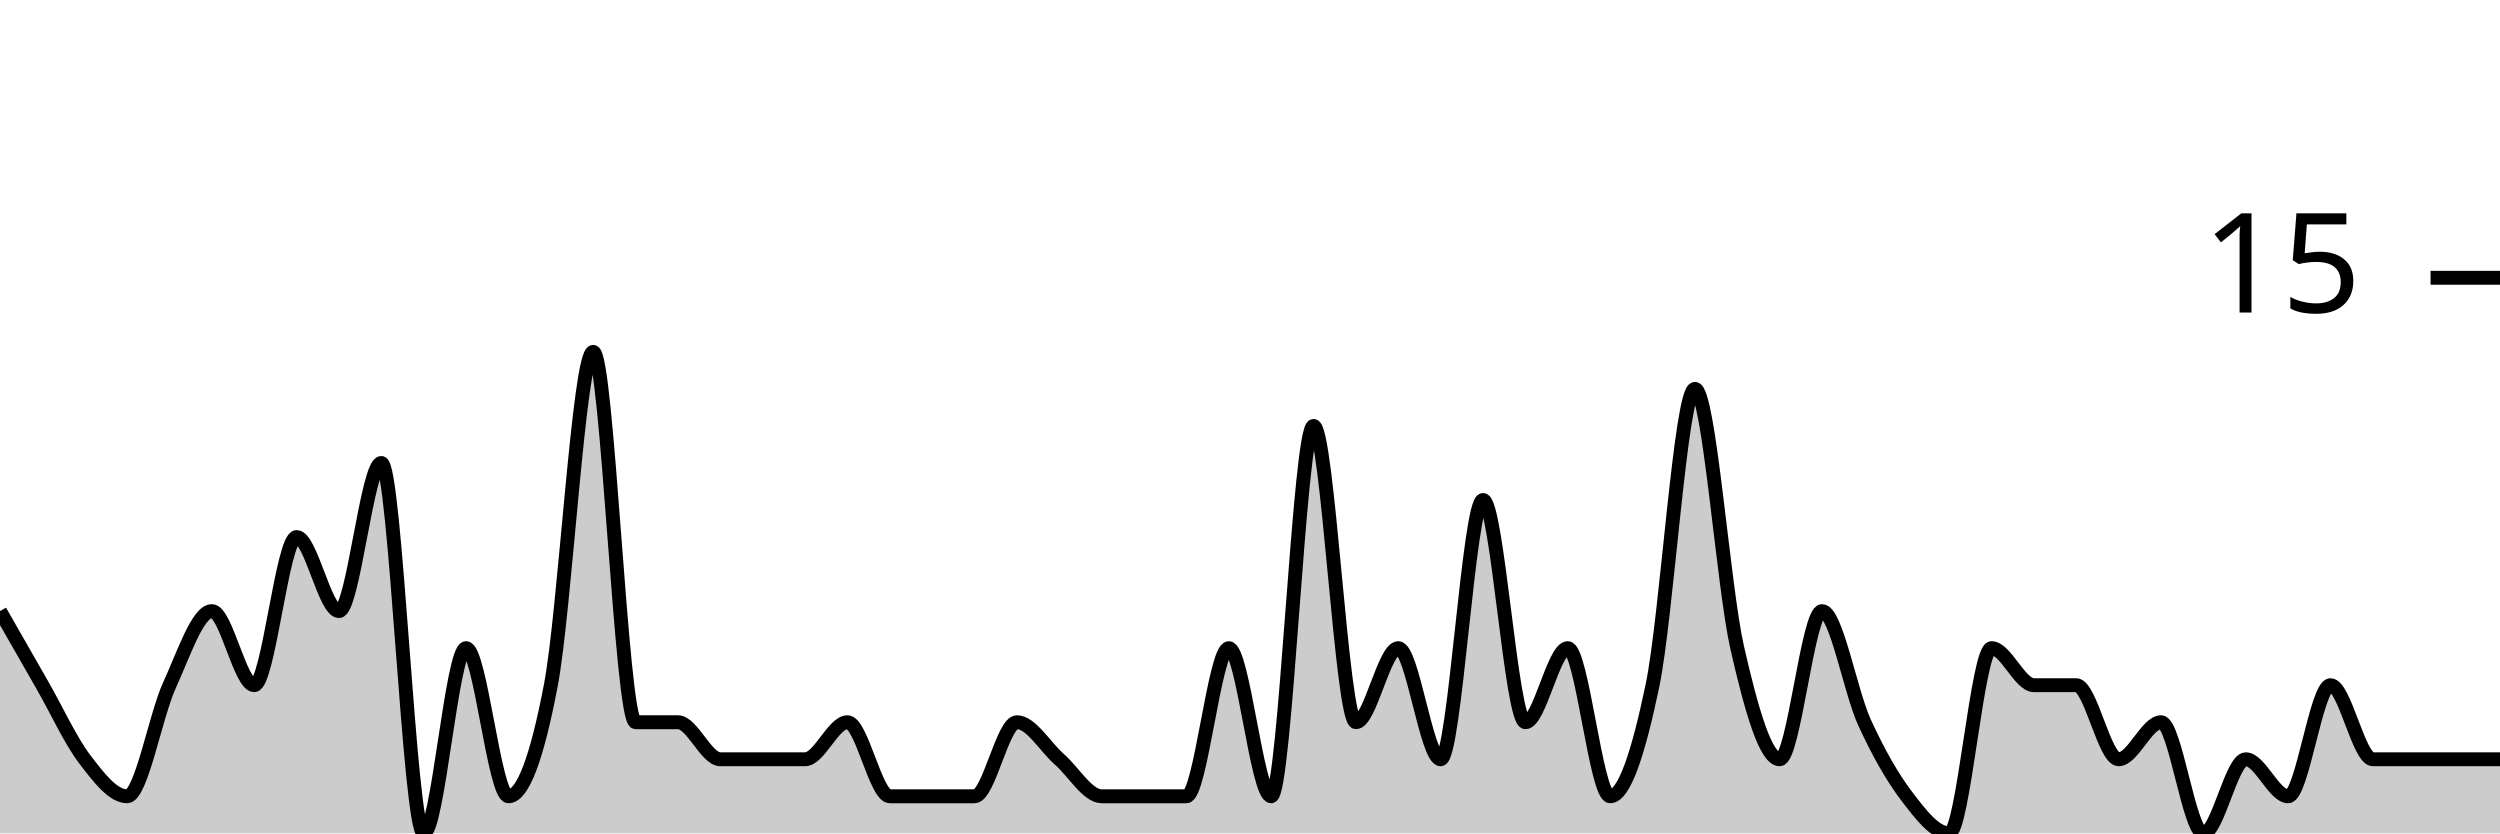
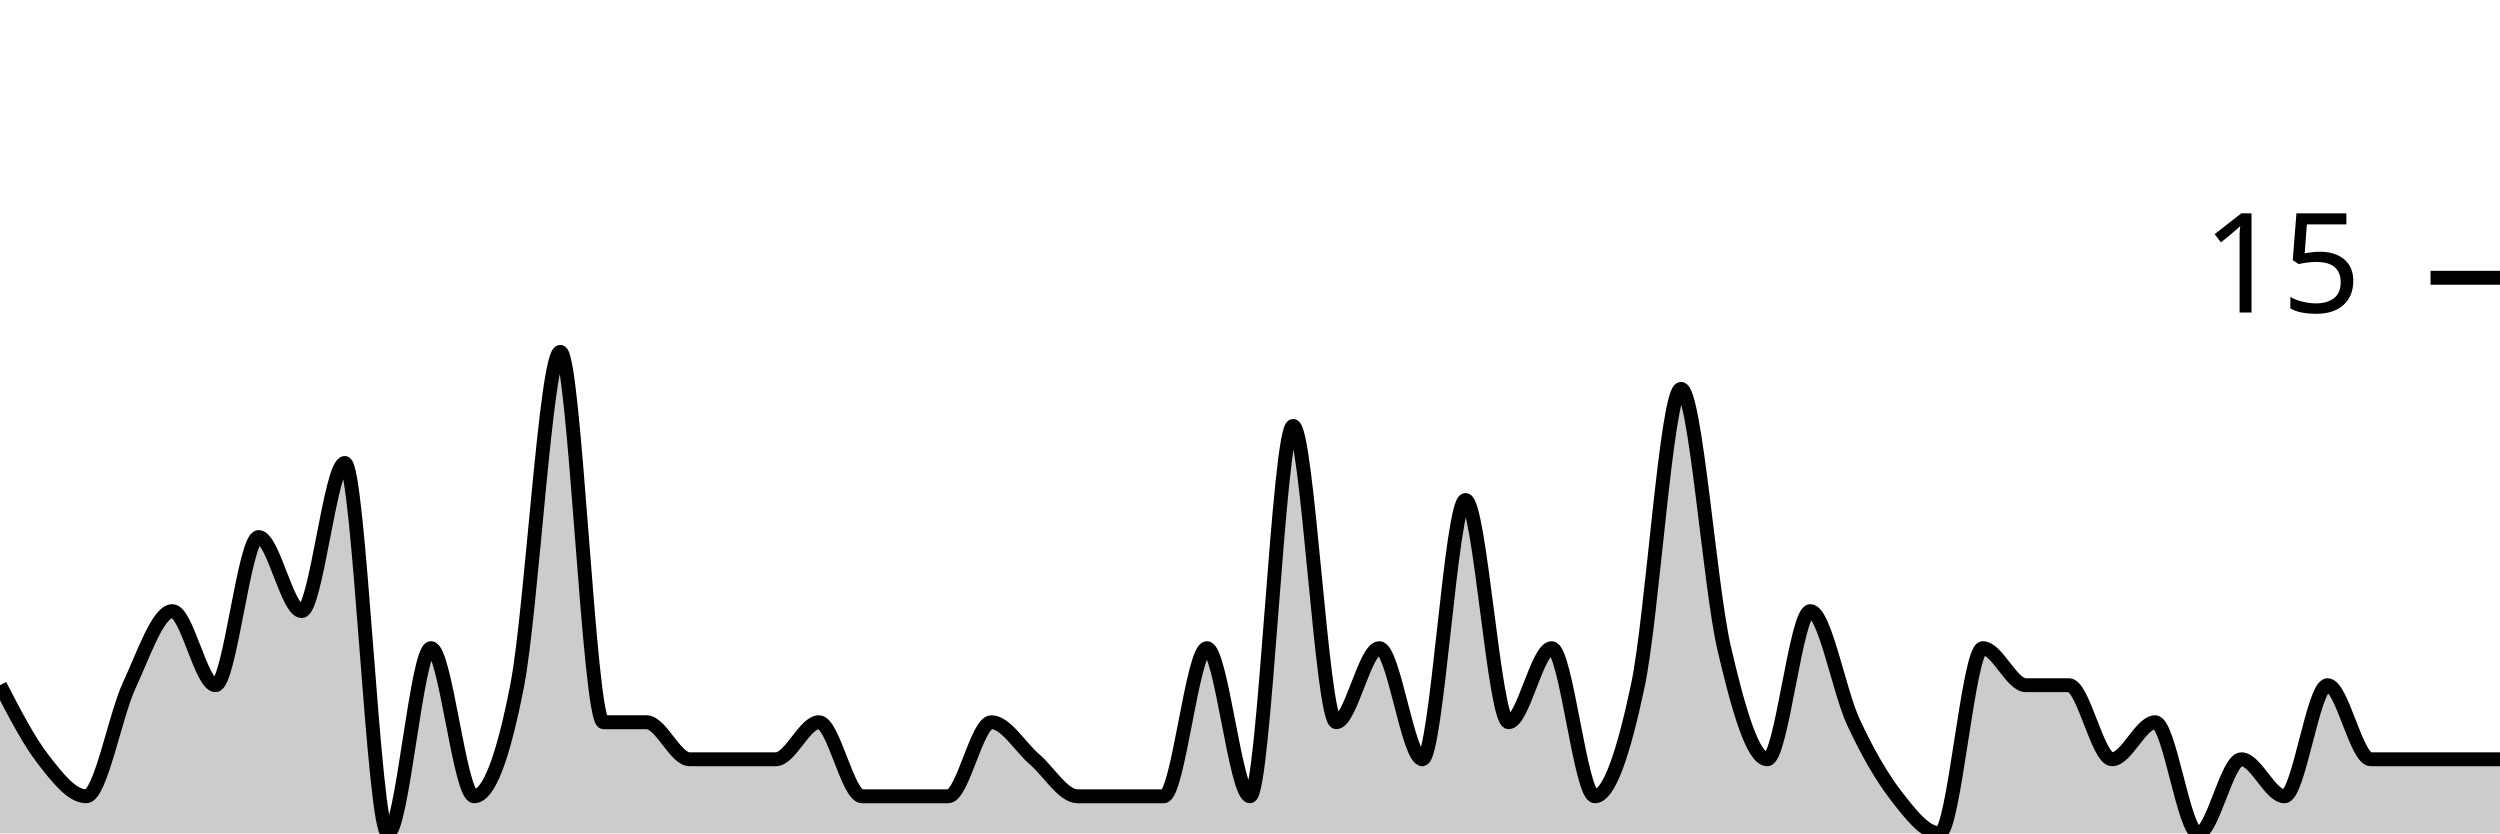
<svg xmlns="http://www.w3.org/2000/svg" viewBox="0 0 180 60">
  <g transform="translate(0,20)">
-     <path class="area" fill="rgba(0, 0, 0, 0.2)" d="M0,24C1.017,25.778,2.034,27.556,3.051,29.333C4.068,31.111,5.085,33.333,6.102,34.667C7.119,36,8.136,37.333,9.153,37.333C10.169,37.333,11.186,31.556,12.203,29.333C13.22,27.111,14.237,24,15.254,24C16.271,24,17.288,29.333,18.305,29.333C19.322,29.333,20.339,18.667,21.356,18.667C22.373,18.667,23.39,24,24.407,24C25.424,24,26.441,13.333,27.458,13.333C28.475,13.333,29.492,40,30.508,40C31.525,40,32.542,26.667,33.559,26.667C34.576,26.667,35.593,37.333,36.61,37.333C37.627,37.333,38.644,34.667,39.661,29.333C40.678,24,41.695,5.333,42.712,5.333C43.729,5.333,44.746,32,45.763,32C46.78,32,47.797,32,48.814,32C49.831,32,50.847,34.667,51.864,34.667C52.881,34.667,53.898,34.667,54.915,34.667C55.932,34.667,56.949,34.667,57.966,34.667C58.983,34.667,60,32,61.017,32C62.034,32,63.051,37.333,64.068,37.333C65.085,37.333,66.102,37.333,67.119,37.333C68.136,37.333,69.153,37.333,70.169,37.333C71.186,37.333,72.203,32,73.22,32C74.237,32,75.254,33.778,76.271,34.667C77.288,35.556,78.305,37.333,79.322,37.333C80.339,37.333,81.356,37.333,82.373,37.333C83.39,37.333,84.407,37.333,85.424,37.333C86.441,37.333,87.458,26.667,88.475,26.667C89.492,26.667,90.508,37.333,91.525,37.333C92.542,37.333,93.559,10.667,94.576,10.667C95.593,10.667,96.61,32,97.627,32C98.644,32,99.661,26.667,100.678,26.667C101.695,26.667,102.712,34.667,103.729,34.667C104.746,34.667,105.763,16,106.78,16C107.797,16,108.814,32,109.831,32C110.847,32,111.864,26.667,112.881,26.667C113.898,26.667,114.915,37.333,115.932,37.333C116.949,37.333,117.966,34.222,118.983,29.333C120,24.444,121.017,8,122.034,8C123.051,8,124.068,22.222,125.085,26.667C126.102,31.111,127.119,34.667,128.136,34.667C129.153,34.667,130.169,24,131.186,24C132.203,24,133.22,29.778,134.237,32C135.254,34.222,136.271,36,137.288,37.333C138.305,38.667,139.322,40,140.339,40C141.356,40,142.373,26.667,143.39,26.667C144.407,26.667,145.424,29.333,146.441,29.333C147.458,29.333,148.475,29.333,149.492,29.333C150.508,29.333,151.525,34.667,152.542,34.667C153.559,34.667,154.576,32,155.593,32C156.61,32,157.627,40,158.644,40C159.661,40,160.678,34.667,161.695,34.667C162.712,34.667,163.729,37.333,164.746,37.333C165.763,37.333,166.78,29.333,167.797,29.333C168.814,29.333,169.831,34.667,170.847,34.667C171.864,34.667,172.881,34.667,173.898,34.667C174.915,34.667,175.932,34.667,176.949,34.667C177.966,34.667,178.983,34.667,180,34.667L180,40C178.983,40,177.966,40,176.949,40C175.932,40,174.915,40,173.898,40C172.881,40,171.864,40,170.847,40C169.831,40,168.814,40,167.797,40C166.78,40,165.763,40,164.746,40C163.729,40,162.712,40,161.695,40C160.678,40,159.661,40,158.644,40C157.627,40,156.61,40,155.593,40C154.576,40,153.559,40,152.542,40C151.525,40,150.508,40,149.492,40C148.475,40,147.458,40,146.441,40C145.424,40,144.407,40,143.39,40C142.373,40,141.356,40,140.339,40C139.322,40,138.305,40,137.288,40C136.271,40,135.254,40,134.237,40C133.22,40,132.203,40,131.186,40C130.169,40,129.153,40,128.136,40C127.119,40,126.102,40,125.085,40C124.068,40,123.051,40,122.034,40C121.017,40,120,40,118.983,40C117.966,40,116.949,40,115.932,40C114.915,40,113.898,40,112.881,40C111.864,40,110.847,40,109.831,40C108.814,40,107.797,40,106.78,40C105.763,40,104.746,40,103.729,40C102.712,40,101.695,40,100.678,40C99.661,40,98.644,40,97.627,40C96.61,40,95.593,40,94.576,40C93.559,40,92.542,40,91.525,40C90.508,40,89.492,40,88.475,40C87.458,40,86.441,40,85.424,40C84.407,40,83.39,40,82.373,40C81.356,40,80.339,40,79.322,40C78.305,40,77.288,40,76.271,40C75.254,40,74.237,40,73.22,40C72.203,40,71.186,40,70.169,40C69.153,40,68.136,40,67.119,40C66.102,40,65.085,40,64.068,40C63.051,40,62.034,40,61.017,40C60,40,58.983,40,57.966,40C56.949,40,55.932,40,54.915,40C53.898,40,52.881,40,51.864,40C50.847,40,49.831,40,48.814,40C47.797,40,46.78,40,45.763,40C44.746,40,43.729,40,42.712,40C41.695,40,40.678,40,39.661,40C38.644,40,37.627,40,36.61,40C35.593,40,34.576,40,33.559,40C32.542,40,31.525,40,30.508,40C29.492,40,28.475,40,27.458,40C26.441,40,25.424,40,24.407,40C23.39,40,22.373,40,21.356,40C20.339,40,19.322,40,18.305,40C17.288,40,16.271,40,15.254,40C14.237,40,13.22,40,12.203,40C11.186,40,10.169,40,9.153,40C8.136,40,7.119,40,6.102,40C5.085,40,4.068,40,3.051,40C2.034,40,1.017,40,0,40Z" />
-     <path class="line" stroke="black" fill="none" d="M0,24C1.017,25.778,2.034,27.556,3.051,29.333C4.068,31.111,5.085,33.333,6.102,34.667C7.119,36,8.136,37.333,9.153,37.333C10.169,37.333,11.186,31.556,12.203,29.333C13.22,27.111,14.237,24,15.254,24C16.271,24,17.288,29.333,18.305,29.333C19.322,29.333,20.339,18.667,21.356,18.667C22.373,18.667,23.39,24,24.407,24C25.424,24,26.441,13.333,27.458,13.333C28.475,13.333,29.492,40,30.508,40C31.525,40,32.542,26.667,33.559,26.667C34.576,26.667,35.593,37.333,36.61,37.333C37.627,37.333,38.644,34.667,39.661,29.333C40.678,24,41.695,5.333,42.712,5.333C43.729,5.333,44.746,32,45.763,32C46.78,32,47.797,32,48.814,32C49.831,32,50.847,34.667,51.864,34.667C52.881,34.667,53.898,34.667,54.915,34.667C55.932,34.667,56.949,34.667,57.966,34.667C58.983,34.667,60,32,61.017,32C62.034,32,63.051,37.333,64.068,37.333C65.085,37.333,66.102,37.333,67.119,37.333C68.136,37.333,69.153,37.333,70.169,37.333C71.186,37.333,72.203,32,73.22,32C74.237,32,75.254,33.778,76.271,34.667C77.288,35.556,78.305,37.333,79.322,37.333C80.339,37.333,81.356,37.333,82.373,37.333C83.39,37.333,84.407,37.333,85.424,37.333C86.441,37.333,87.458,26.667,88.475,26.667C89.492,26.667,90.508,37.333,91.525,37.333C92.542,37.333,93.559,10.667,94.576,10.667C95.593,10.667,96.61,32,97.627,32C98.644,32,99.661,26.667,100.678,26.667C101.695,26.667,102.712,34.667,103.729,34.667C104.746,34.667,105.763,16,106.78,16C107.797,16,108.814,32,109.831,32C110.847,32,111.864,26.667,112.881,26.667C113.898,26.667,114.915,37.333,115.932,37.333C116.949,37.333,117.966,34.222,118.983,29.333C120,24.444,121.017,8,122.034,8C123.051,8,124.068,22.222,125.085,26.667C126.102,31.111,127.119,34.667,128.136,34.667C129.153,34.667,130.169,24,131.186,24C132.203,24,133.22,29.778,134.237,32C135.254,34.222,136.271,36,137.288,37.333C138.305,38.667,139.322,40,140.339,40C141.356,40,142.373,26.667,143.39,26.667C144.407,26.667,145.424,29.333,146.441,29.333C147.458,29.333,148.475,29.333,149.492,29.333C150.508,29.333,151.525,34.667,152.542,34.667C153.559,34.667,154.576,32,155.593,32C156.61,32,157.627,40,158.644,40C159.661,40,160.678,34.667,161.695,34.667C162.712,34.667,163.729,37.333,164.746,37.333C165.763,37.333,166.78,29.333,167.797,29.333C168.814,29.333,169.831,34.667,170.847,34.667C171.864,34.667,172.881,34.667,173.898,34.667C174.915,34.667,175.932,34.667,176.949,34.667C177.966,34.667,178.983,34.667,180,34.667" />
+     <path class="area" fill="rgba(0, 0, 0, 0.2)" d="M0,29.333C1.034,31.333,2.069,33.333,3.103,34.667C4.138,36,5.172,37.333,6.207,37.333C7.241,37.333,8.276,31.556,9.31,29.333C10.345,27.111,11.379,24,12.414,24C13.448,24,14.483,29.333,15.517,29.333C16.552,29.333,17.586,18.667,18.621,18.667C19.655,18.667,20.69,24,21.724,24C22.759,24,23.793,13.333,24.828,13.333C25.862,13.333,26.897,40,27.931,40C28.966,40,30,26.667,31.034,26.667C32.069,26.667,33.103,37.333,34.138,37.333C35.172,37.333,36.207,34.667,37.241,29.333C38.276,24,39.31,5.333,40.345,5.333C41.379,5.333,42.414,32,43.448,32C44.483,32,45.517,32,46.552,32C47.586,32,48.621,34.667,49.655,34.667C50.69,34.667,51.724,34.667,52.759,34.667C53.793,34.667,54.828,34.667,55.862,34.667C56.897,34.667,57.931,32,58.966,32C60,32,61.034,37.333,62.069,37.333C63.103,37.333,64.138,37.333,65.172,37.333C66.207,37.333,67.241,37.333,68.276,37.333C69.31,37.333,70.345,32,71.379,32C72.414,32,73.448,33.778,74.483,34.667C75.517,35.556,76.552,37.333,77.586,37.333C78.621,37.333,79.655,37.333,80.69,37.333C81.724,37.333,82.759,37.333,83.793,37.333C84.828,37.333,85.862,26.667,86.897,26.667C87.931,26.667,88.966,37.333,90,37.333C91.034,37.333,92.069,10.667,93.103,10.667C94.138,10.667,95.172,32,96.207,32C97.241,32,98.276,26.667,99.31,26.667C100.345,26.667,101.379,34.667,102.414,34.667C103.448,34.667,104.483,16,105.517,16C106.552,16,107.586,32,108.621,32C109.655,32,110.69,26.667,111.724,26.667C112.759,26.667,113.793,37.333,114.828,37.333C115.862,37.333,116.897,34.222,117.931,29.333C118.966,24.444,120,8,121.034,8C122.069,8,123.103,22.222,124.138,26.667C125.172,31.111,126.207,34.667,127.241,34.667C128.276,34.667,129.31,24,130.345,24C131.379,24,132.414,29.778,133.448,32C134.483,34.222,135.517,36,136.552,37.333C137.586,38.667,138.621,40,139.655,40C140.69,40,141.724,26.667,142.759,26.667C143.793,26.667,144.828,29.333,145.862,29.333C146.897,29.333,147.931,29.333,148.966,29.333C150,29.333,151.034,34.667,152.069,34.667C153.103,34.667,154.138,32,155.172,32C156.207,32,157.241,40,158.276,40C159.31,40,160.345,34.667,161.379,34.667C162.414,34.667,163.448,37.333,164.483,37.333C165.517,37.333,166.552,29.333,167.586,29.333C168.621,29.333,169.655,34.667,170.69,34.667C171.724,34.667,172.759,34.667,173.793,34.667C174.828,34.667,175.862,34.667,176.897,34.667C177.931,34.667,178.966,34.667,180,34.667L180,40C178.966,40,177.931,40,176.897,40C175.862,40,174.828,40,173.793,40C172.759,40,171.724,40,170.69,40C169.655,40,168.621,40,167.586,40C166.552,40,165.517,40,164.483,40C163.448,40,162.414,40,161.379,40C160.345,40,159.31,40,158.276,40C157.241,40,156.207,40,155.172,40C154.138,40,153.103,40,152.069,40C151.034,40,150,40,148.966,40C147.931,40,146.897,40,145.862,40C144.828,40,143.793,40,142.759,40C141.724,40,140.69,40,139.655,40C138.621,40,137.586,40,136.552,40C135.517,40,134.483,40,133.448,40C132.414,40,131.379,40,130.345,40C129.31,40,128.276,40,127.241,40C126.207,40,125.172,40,124.138,40C123.103,40,122.069,40,121.034,40C120,40,118.966,40,117.931,40C116.897,40,115.862,40,114.828,40C113.793,40,112.759,40,111.724,40C110.69,40,109.655,40,108.621,40C107.586,40,106.552,40,105.517,40C104.483,40,103.448,40,102.414,40C101.379,40,100.345,40,99.31,40C98.276,40,97.241,40,96.207,40C95.172,40,94.138,40,93.103,40C92.069,40,91.034,40,90,40C88.966,40,87.931,40,86.897,40C85.862,40,84.828,40,83.793,40C82.759,40,81.724,40,80.69,40C79.655,40,78.621,40,77.586,40C76.552,40,75.517,40,74.483,40C73.448,40,72.414,40,71.379,40C70.345,40,69.31,40,68.276,40C67.241,40,66.207,40,65.172,40C64.138,40,63.103,40,62.069,40C61.034,40,60,40,58.966,40C57.931,40,56.897,40,55.862,40C54.828,40,53.793,40,52.759,40C51.724,40,50.69,40,49.655,40C48.621,40,47.586,40,46.552,40C45.517,40,44.483,40,43.448,40C42.414,40,41.379,40,40.345,40C39.31,40,38.276,40,37.241,40C36.207,40,35.172,40,34.138,40C33.103,40,32.069,40,31.034,40C30,40,28.966,40,27.931,40C26.897,40,25.862,40,24.828,40C23.793,40,22.759,40,21.724,40C20.69,40,19.655,40,18.621,40C17.586,40,16.552,40,15.517,40C14.483,40,13.448,40,12.414,40C11.379,40,10.345,40,9.31,40C8.276,40,7.241,40,6.207,40C5.172,40,4.138,40,3.103,40C2.069,40,1.034,40,0,40Z" />
+     <path class="line" stroke="black" fill="none" d="M0,29.333C1.034,31.333,2.069,33.333,3.103,34.667C4.138,36,5.172,37.333,6.207,37.333C7.241,37.333,8.276,31.556,9.31,29.333C10.345,27.111,11.379,24,12.414,24C13.448,24,14.483,29.333,15.517,29.333C16.552,29.333,17.586,18.667,18.621,18.667C19.655,18.667,20.69,24,21.724,24C22.759,24,23.793,13.333,24.828,13.333C25.862,13.333,26.897,40,27.931,40C28.966,40,30,26.667,31.034,26.667C32.069,26.667,33.103,37.333,34.138,37.333C35.172,37.333,36.207,34.667,37.241,29.333C38.276,24,39.31,5.333,40.345,5.333C41.379,5.333,42.414,32,43.448,32C44.483,32,45.517,32,46.552,32C47.586,32,48.621,34.667,49.655,34.667C50.69,34.667,51.724,34.667,52.759,34.667C53.793,34.667,54.828,34.667,55.862,34.667C56.897,34.667,57.931,32,58.966,32C60,32,61.034,37.333,62.069,37.333C63.103,37.333,64.138,37.333,65.172,37.333C66.207,37.333,67.241,37.333,68.276,37.333C69.31,37.333,70.345,32,71.379,32C72.414,32,73.448,33.778,74.483,34.667C75.517,35.556,76.552,37.333,77.586,37.333C78.621,37.333,79.655,37.333,80.69,37.333C81.724,37.333,82.759,37.333,83.793,37.333C84.828,37.333,85.862,26.667,86.897,26.667C87.931,26.667,88.966,37.333,90,37.333C91.034,37.333,92.069,10.667,93.103,10.667C94.138,10.667,95.172,32,96.207,32C97.241,32,98.276,26.667,99.31,26.667C100.345,26.667,101.379,34.667,102.414,34.667C103.448,34.667,104.483,16,105.517,16C106.552,16,107.586,32,108.621,32C109.655,32,110.69,26.667,111.724,26.667C112.759,26.667,113.793,37.333,114.828,37.333C115.862,37.333,116.897,34.222,117.931,29.333C118.966,24.444,120,8,121.034,8C122.069,8,123.103,22.222,124.138,26.667C125.172,31.111,126.207,34.667,127.241,34.667C128.276,34.667,129.31,24,130.345,24C131.379,24,132.414,29.778,133.448,32C134.483,34.222,135.517,36,136.552,37.333C137.586,38.667,138.621,40,139.655,40C140.69,40,141.724,26.667,142.759,26.667C143.793,26.667,144.828,29.333,145.862,29.333C146.897,29.333,147.931,29.333,148.966,29.333C150,29.333,151.034,34.667,152.069,34.667C153.103,34.667,154.138,32,155.172,32C156.207,32,157.241,40,158.276,40C159.31,40,160.345,34.667,161.379,34.667C162.414,34.667,163.448,37.333,164.483,37.333C165.517,37.333,166.552,29.333,167.586,29.333C168.621,29.333,169.655,34.667,170.69,34.667C171.724,34.667,172.759,34.667,173.793,34.667C174.828,34.667,175.862,34.667,176.897,34.667C177.931,34.667,178.966,34.667,180,34.667" />
    <path class="axis-ceiling" stroke-width="1" stroke="black" fill="none" d="M175,0L180,0" />
    <text class="axis-ceiling-label" font-family="sans-serif" text-anchor="end" font-size="10px" x="170" y="2.5">15</text>
  </g>
</svg>
